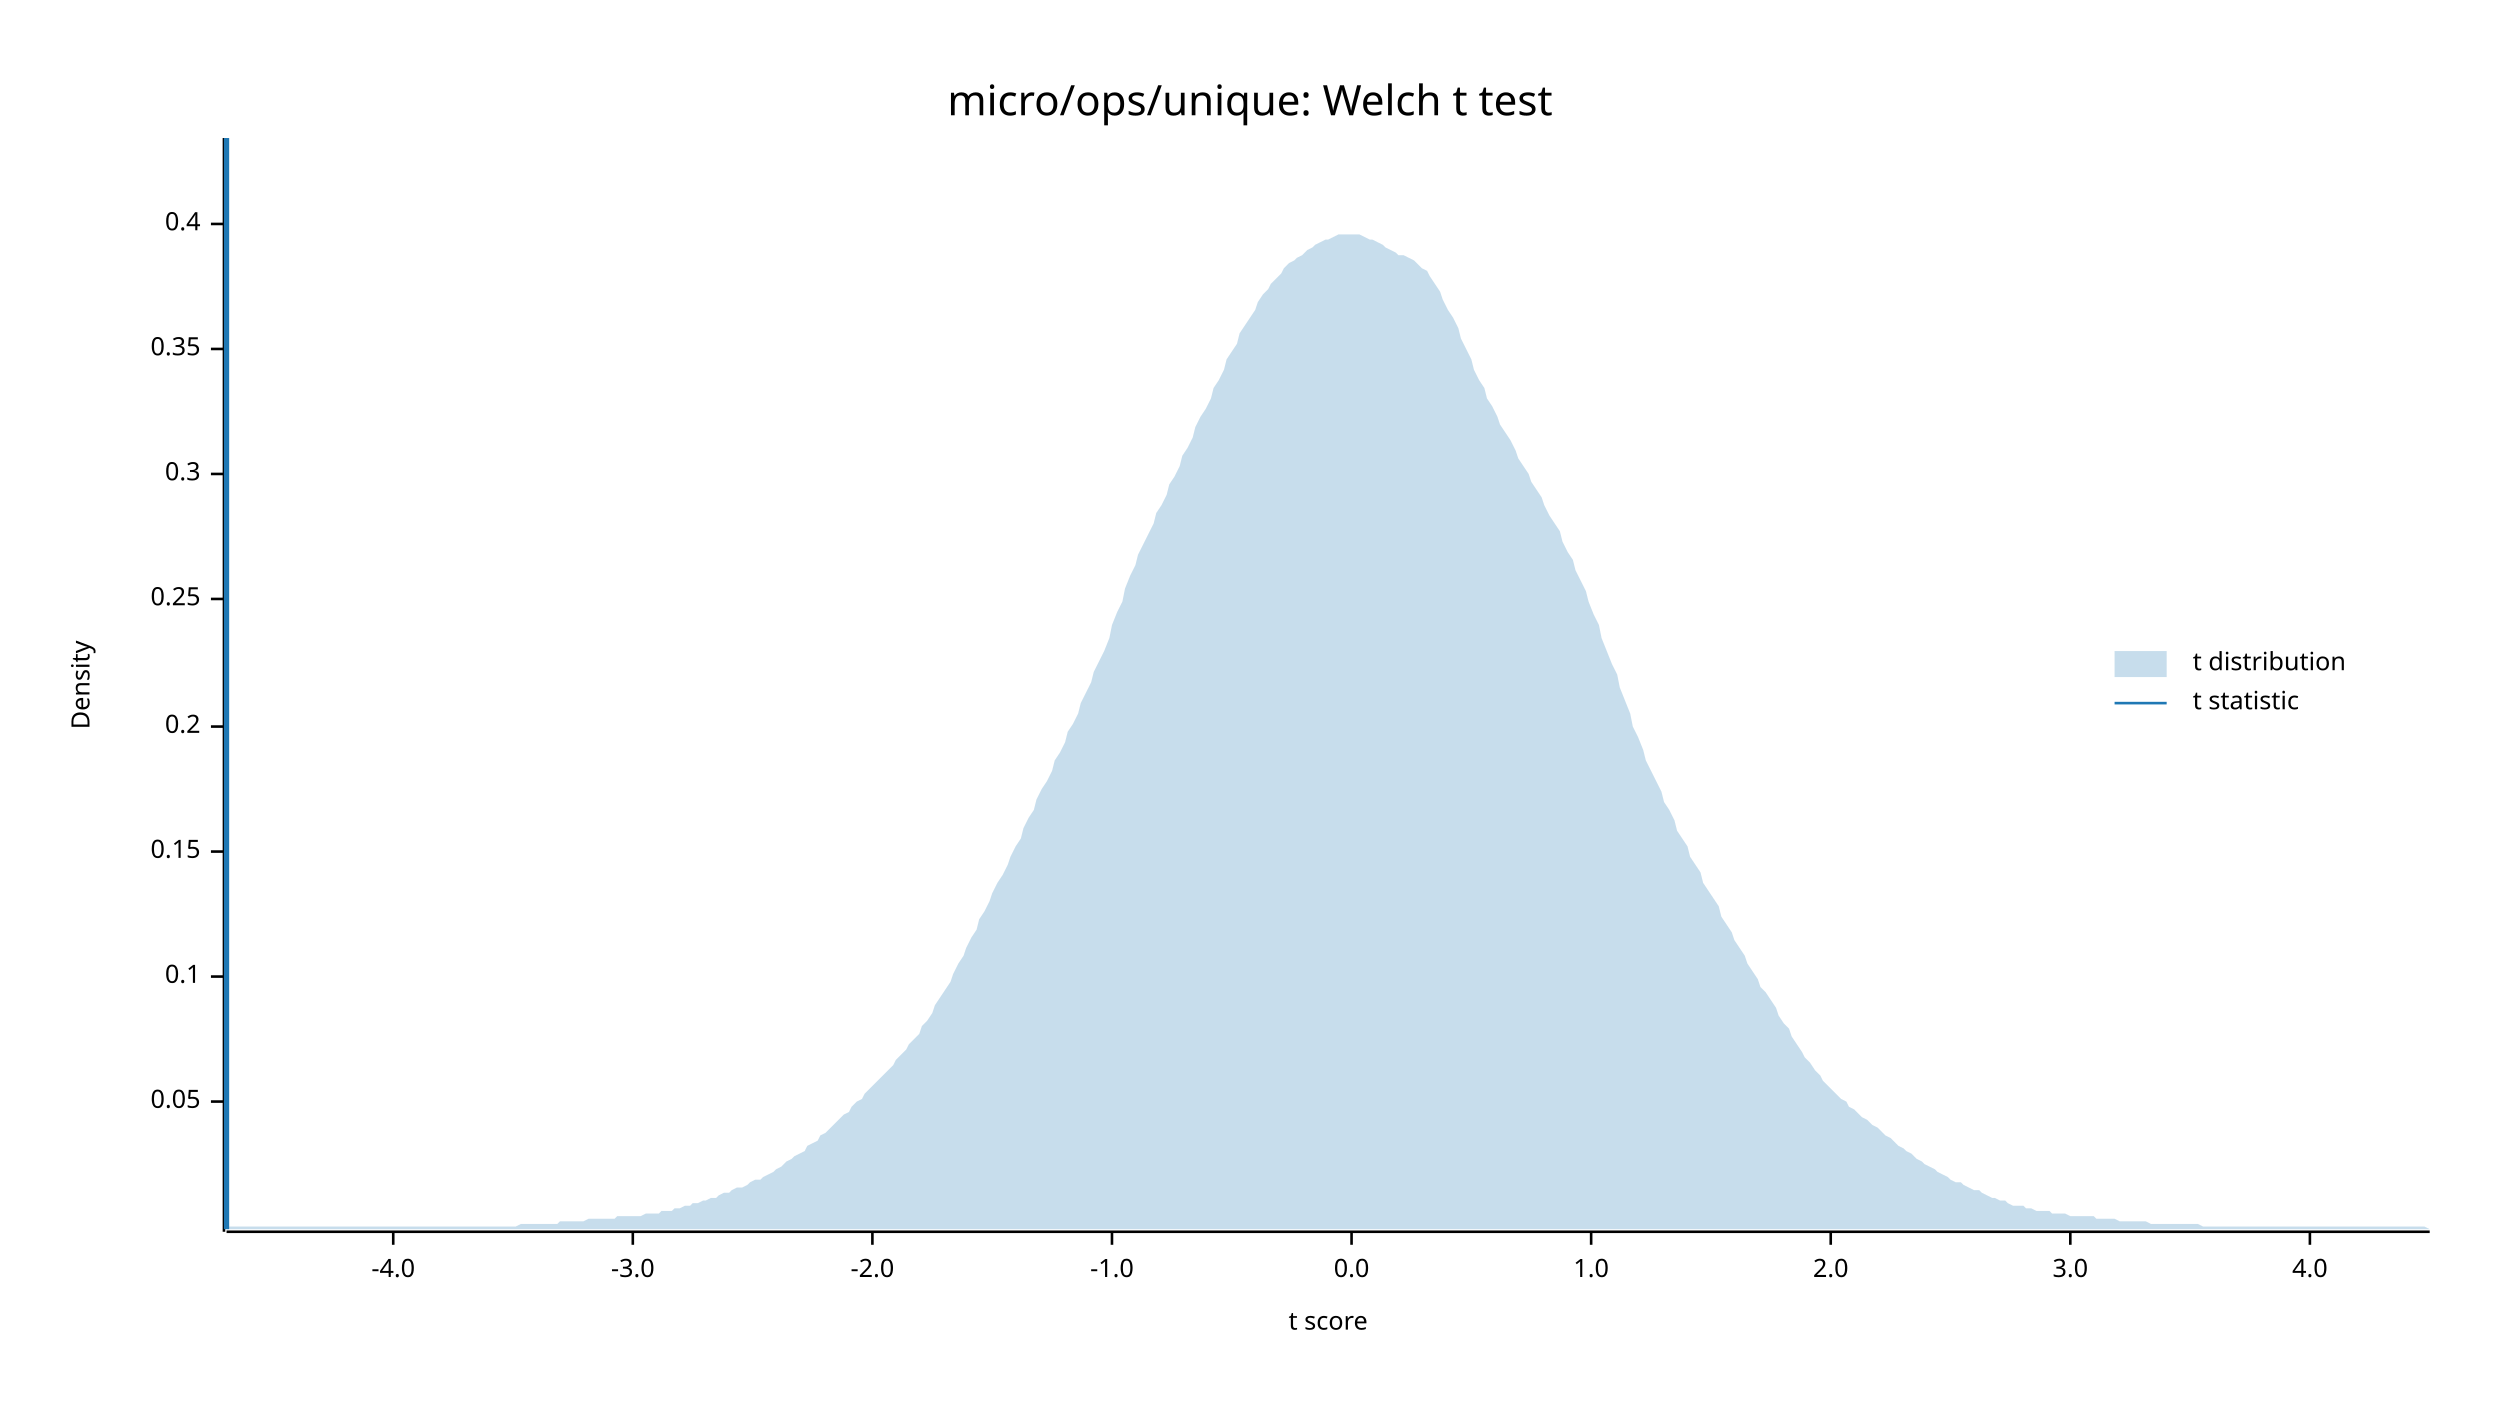
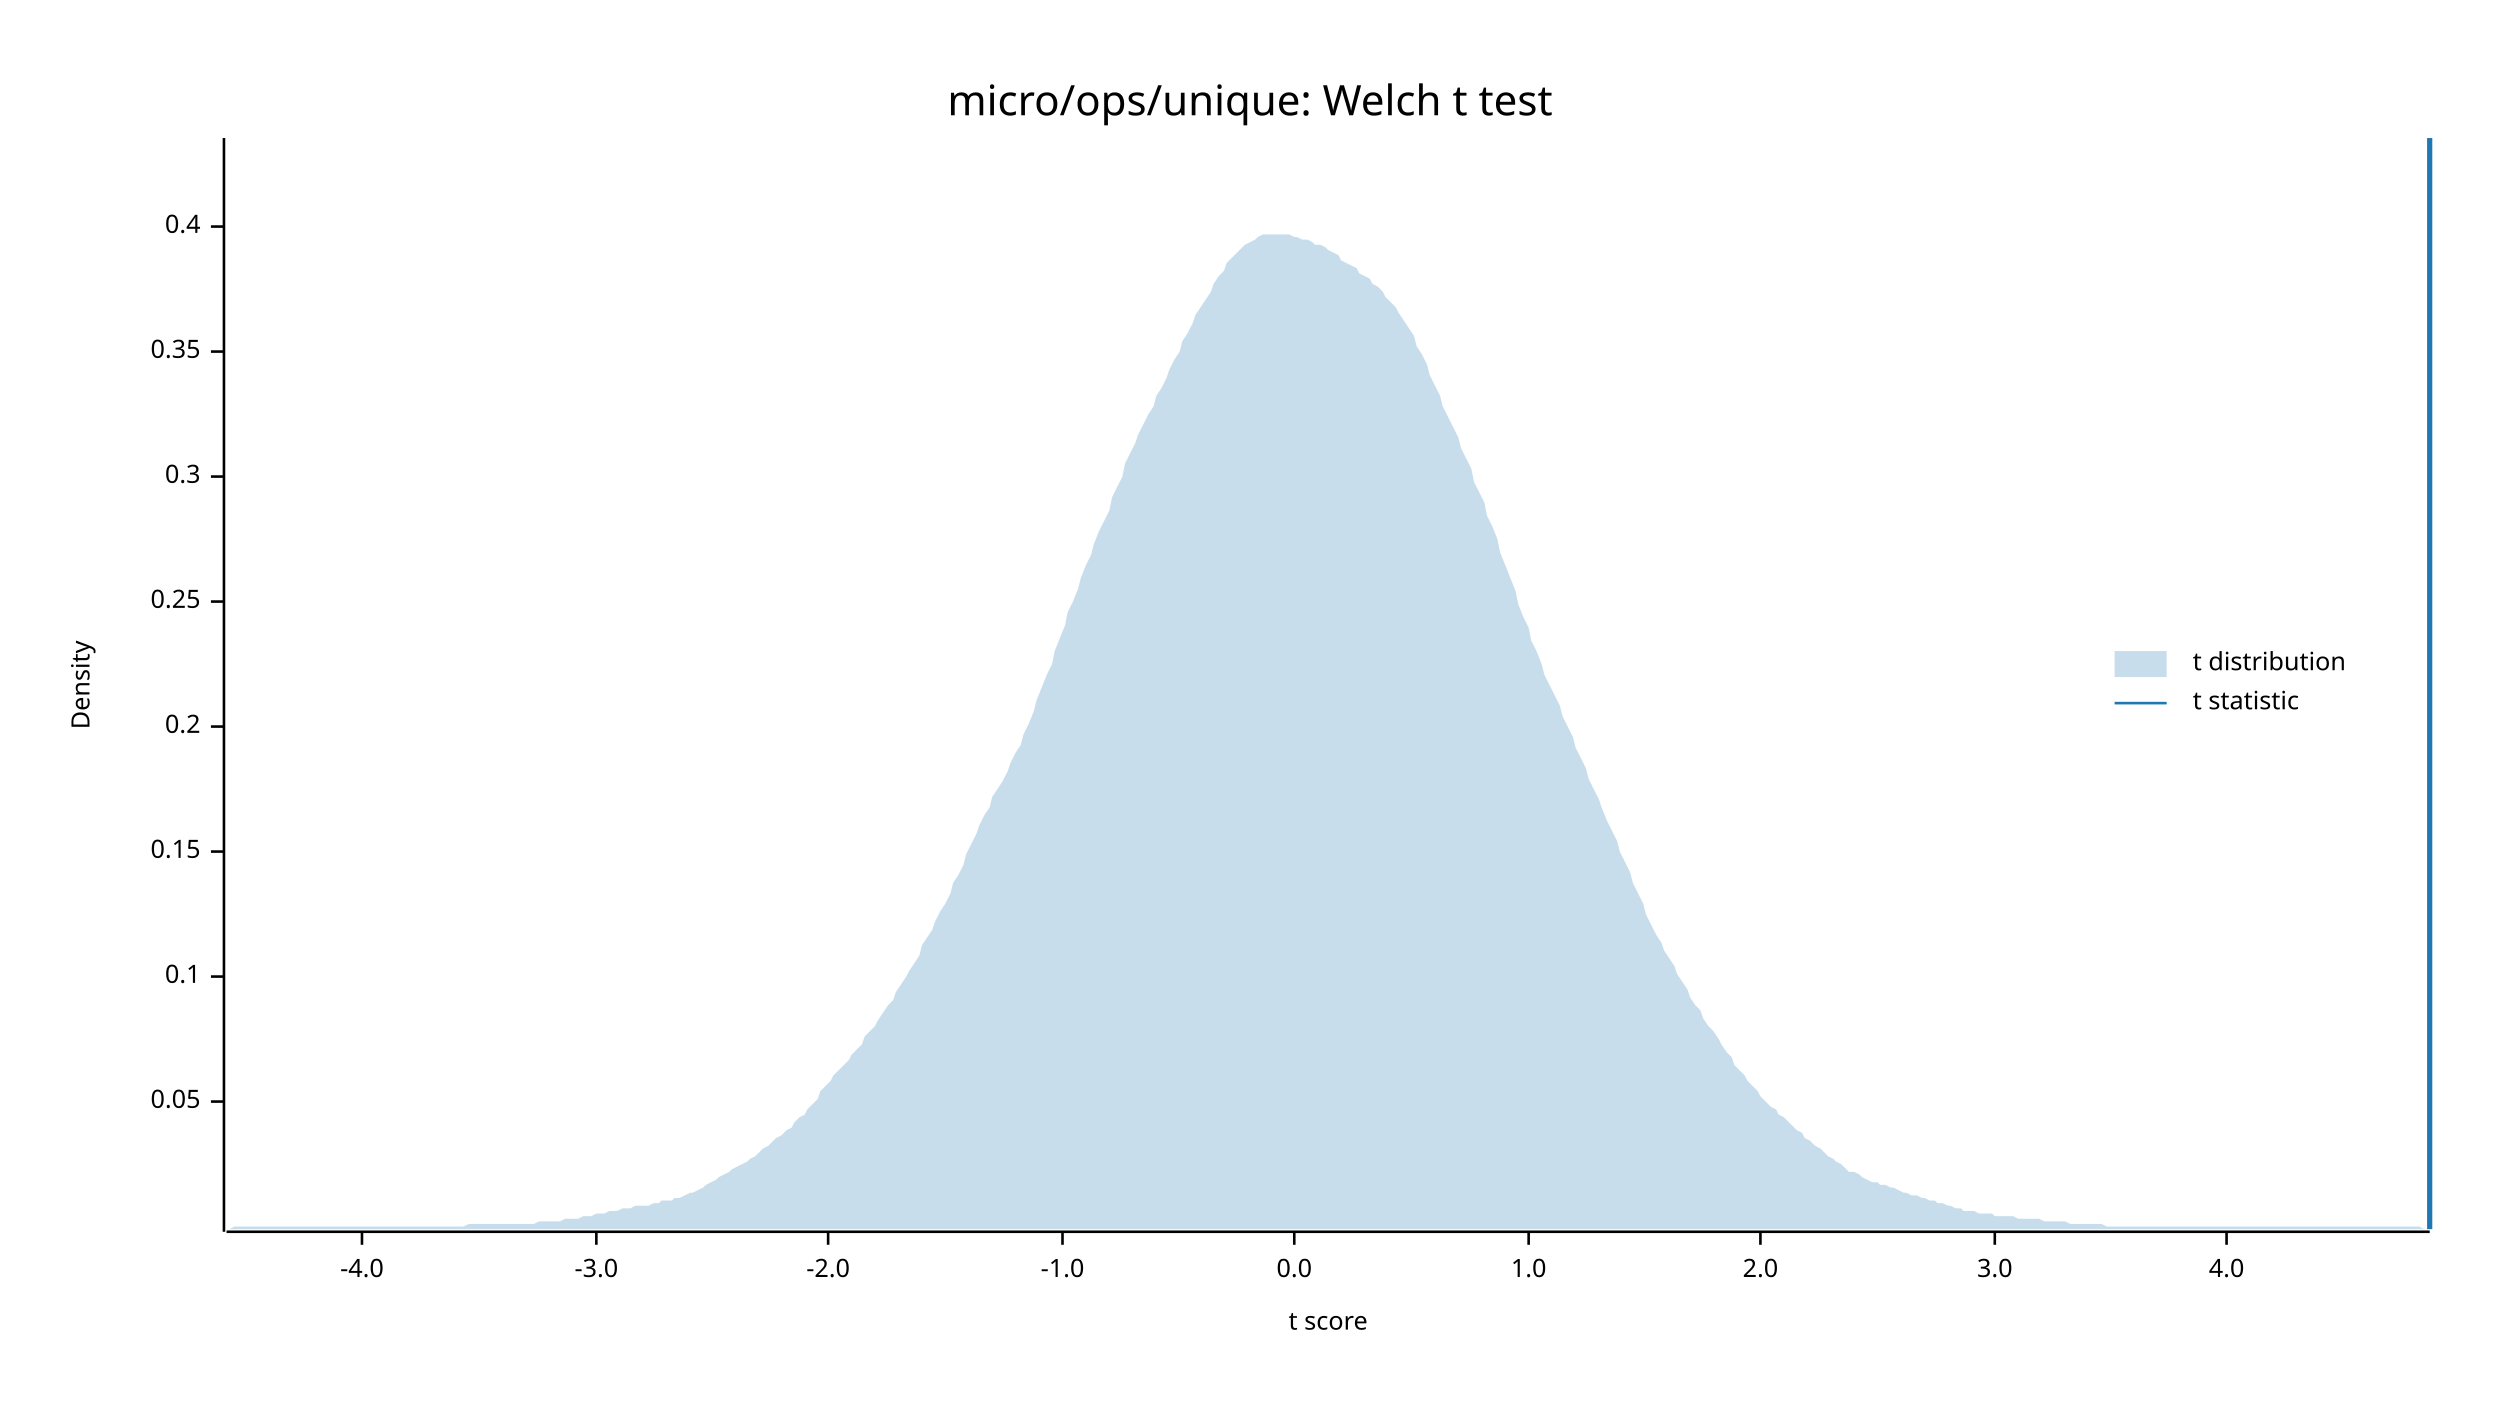
<svg xmlns="http://www.w3.org/2000/svg" width="960" height="540" viewBox="0 0 960 540">
  <text x="480" y="32" dy="0.76em" text-anchor="middle" font-family="sans-serif" font-size="16.129" opacity="1" fill="#000000">
micro/ops/unique: Welch t test
</text>
  <text x="27" y="263" dy="0.76em" text-anchor="middle" font-family="sans-serif" font-size="9.677" opacity="1" fill="#000000" transform="rotate(270, 27, 263)">
Density
</text>
  <text x="510" y="513" dy="-0.5ex" text-anchor="middle" font-family="sans-serif" font-size="9.677" opacity="1" fill="#000000">
t score
</text>
  <polyline fill="none" opacity="1" stroke="#000000" stroke-width="1" points="86,53 86,473 " />
  <text x="77" y="423" dy="0.5ex" text-anchor="end" font-family="sans-serif" font-size="9.677" opacity="1" fill="#000000">
0.05
</text>
  <polyline fill="none" opacity="1" stroke="#000000" stroke-width="1" points="81,423 86,423 " />
  <text x="77" y="375" dy="0.5ex" text-anchor="end" font-family="sans-serif" font-size="9.677" opacity="1" fill="#000000">
0.1
</text>
  <polyline fill="none" opacity="1" stroke="#000000" stroke-width="1" points="81,375 86,375 " />
  <text x="77" y="327" dy="0.5ex" text-anchor="end" font-family="sans-serif" font-size="9.677" opacity="1" fill="#000000">
0.15
</text>
  <polyline fill="none" opacity="1" stroke="#000000" stroke-width="1" points="81,327 86,327 " />
  <text x="77" y="279" dy="0.5ex" text-anchor="end" font-family="sans-serif" font-size="9.677" opacity="1" fill="#000000">
0.2
</text>
  <polyline fill="none" opacity="1" stroke="#000000" stroke-width="1" points="81,279 86,279 " />
-   <text x="77" y="230" dy="0.5ex" text-anchor="end" font-family="sans-serif" font-size="9.677" opacity="1" fill="#000000">
+   <text x="77" y="231" dy="0.5ex" text-anchor="end" font-family="sans-serif" font-size="9.677" opacity="1" fill="#000000">
0.25
</text>
-   <polyline fill="none" opacity="1" stroke="#000000" stroke-width="1" points="81,230 86,230 " />
-   <text x="77" y="182" dy="0.5ex" text-anchor="end" font-family="sans-serif" font-size="9.677" opacity="1" fill="#000000">
+   <polyline fill="none" opacity="1" stroke="#000000" stroke-width="1" points="81,231 86,231 " />
+   <text x="77" y="183" dy="0.5ex" text-anchor="end" font-family="sans-serif" font-size="9.677" opacity="1" fill="#000000">
0.3
</text>
-   <polyline fill="none" opacity="1" stroke="#000000" stroke-width="1" points="81,182 86,182 " />
-   <text x="77" y="134" dy="0.5ex" text-anchor="end" font-family="sans-serif" font-size="9.677" opacity="1" fill="#000000">
+   <polyline fill="none" opacity="1" stroke="#000000" stroke-width="1" points="81,183 86,183 " />
+   <text x="77" y="135" dy="0.5ex" text-anchor="end" font-family="sans-serif" font-size="9.677" opacity="1" fill="#000000">
0.35
</text>
-   <polyline fill="none" opacity="1" stroke="#000000" stroke-width="1" points="81,134 86,134 " />
-   <text x="77" y="86" dy="0.5ex" text-anchor="end" font-family="sans-serif" font-size="9.677" opacity="1" fill="#000000">
+   <polyline fill="none" opacity="1" stroke="#000000" stroke-width="1" points="81,135 86,135 " />
+   <text x="77" y="87" dy="0.5ex" text-anchor="end" font-family="sans-serif" font-size="9.677" opacity="1" fill="#000000">
0.4
</text>
-   <polyline fill="none" opacity="1" stroke="#000000" stroke-width="1" points="81,86 86,86 " />
+   <polyline fill="none" opacity="1" stroke="#000000" stroke-width="1" points="81,87 86,87 " />
  <polyline fill="none" opacity="1" stroke="#000000" stroke-width="1" points="87,473 933,473 " />
-   <text x="151" y="483" dy="0.76em" text-anchor="middle" font-family="sans-serif" font-size="9.677" opacity="1" fill="#000000">
+   <text x="139" y="483" dy="0.76em" text-anchor="middle" font-family="sans-serif" font-size="9.677" opacity="1" fill="#000000">
-4.0
</text>
-   <polyline fill="none" opacity="1" stroke="#000000" stroke-width="1" points="151,473 151,478 " />
-   <text x="243" y="483" dy="0.76em" text-anchor="middle" font-family="sans-serif" font-size="9.677" opacity="1" fill="#000000">
+   <polyline fill="none" opacity="1" stroke="#000000" stroke-width="1" points="139,473 139,478 " />
+   <text x="229" y="483" dy="0.76em" text-anchor="middle" font-family="sans-serif" font-size="9.677" opacity="1" fill="#000000">
-3.0
</text>
-   <polyline fill="none" opacity="1" stroke="#000000" stroke-width="1" points="243,473 243,478 " />
-   <text x="335" y="483" dy="0.76em" text-anchor="middle" font-family="sans-serif" font-size="9.677" opacity="1" fill="#000000">
+   <polyline fill="none" opacity="1" stroke="#000000" stroke-width="1" points="229,473 229,478 " />
+   <text x="318" y="483" dy="0.76em" text-anchor="middle" font-family="sans-serif" font-size="9.677" opacity="1" fill="#000000">
-2.0
</text>
-   <polyline fill="none" opacity="1" stroke="#000000" stroke-width="1" points="335,473 335,478 " />
-   <text x="427" y="483" dy="0.76em" text-anchor="middle" font-family="sans-serif" font-size="9.677" opacity="1" fill="#000000">
+   <polyline fill="none" opacity="1" stroke="#000000" stroke-width="1" points="318,473 318,478 " />
+   <text x="408" y="483" dy="0.76em" text-anchor="middle" font-family="sans-serif" font-size="9.677" opacity="1" fill="#000000">
-1.0
</text>
-   <polyline fill="none" opacity="1" stroke="#000000" stroke-width="1" points="427,473 427,478 " />
-   <text x="519" y="483" dy="0.76em" text-anchor="middle" font-family="sans-serif" font-size="9.677" opacity="1" fill="#000000">
+   <polyline fill="none" opacity="1" stroke="#000000" stroke-width="1" points="408,473 408,478 " />
+   <text x="497" y="483" dy="0.76em" text-anchor="middle" font-family="sans-serif" font-size="9.677" opacity="1" fill="#000000">
0.0
</text>
-   <polyline fill="none" opacity="1" stroke="#000000" stroke-width="1" points="519,473 519,478 " />
-   <text x="611" y="483" dy="0.76em" text-anchor="middle" font-family="sans-serif" font-size="9.677" opacity="1" fill="#000000">
+   <polyline fill="none" opacity="1" stroke="#000000" stroke-width="1" points="497,473 497,478 " />
+   <text x="587" y="483" dy="0.76em" text-anchor="middle" font-family="sans-serif" font-size="9.677" opacity="1" fill="#000000">
1.0
</text>
-   <polyline fill="none" opacity="1" stroke="#000000" stroke-width="1" points="611,473 611,478 " />
-   <text x="703" y="483" dy="0.76em" text-anchor="middle" font-family="sans-serif" font-size="9.677" opacity="1" fill="#000000">
+   <polyline fill="none" opacity="1" stroke="#000000" stroke-width="1" points="587,473 587,478 " />
+   <text x="676" y="483" dy="0.76em" text-anchor="middle" font-family="sans-serif" font-size="9.677" opacity="1" fill="#000000">
2.0
</text>
-   <polyline fill="none" opacity="1" stroke="#000000" stroke-width="1" points="703,473 703,478 " />
-   <text x="795" y="483" dy="0.76em" text-anchor="middle" font-family="sans-serif" font-size="9.677" opacity="1" fill="#000000">
+   <polyline fill="none" opacity="1" stroke="#000000" stroke-width="1" points="676,473 676,478 " />
+   <text x="766" y="483" dy="0.76em" text-anchor="middle" font-family="sans-serif" font-size="9.677" opacity="1" fill="#000000">
3.0
</text>
-   <polyline fill="none" opacity="1" stroke="#000000" stroke-width="1" points="795,473 795,478 " />
-   <text x="887" y="483" dy="0.76em" text-anchor="middle" font-family="sans-serif" font-size="9.677" opacity="1" fill="#000000">
+   <polyline fill="none" opacity="1" stroke="#000000" stroke-width="1" points="766,473 766,478 " />
+   <text x="855" y="483" dy="0.76em" text-anchor="middle" font-family="sans-serif" font-size="9.677" opacity="1" fill="#000000">
4.0
</text>
-   <polyline fill="none" opacity="1" stroke="#000000" stroke-width="1" points="887,473 887,478 " />
-   <polygon opacity="0.25" fill="#1F78B4" points="87,472 88,471 90,471 92,471 93,471 95,471 97,471 98,471 100,471 102,471 103,471 105,471 107,471 109,471 110,471 112,471 114,471 115,471 117,471 119,471 120,471 122,471 124,471 125,471 127,471 129,471 131,471 132,471 134,471 136,471 137,471 139,471 141,471 142,471 144,471 146,471 148,471 149,471 151,471 153,471 154,471 156,471 158,471 159,471 161,471 163,471 164,471 166,471 168,471 170,471 171,471 173,471 175,471 176,471 178,471 180,471 181,471 183,471 185,471 187,471 188,471 190,471 192,471 193,471 195,471 197,471 198,471 200,470 202,470 203,470 205,470 207,470 209,470 210,470 212,470 214,470 215,469 217,469 219,469 220,469 222,469 224,469 226,468 227,468 229,468 231,468 232,468 234,468 236,468 237,467 239,467 241,467 242,467 244,467 246,467 248,466 249,466 251,466 253,466 254,465 256,465 258,465 259,464 261,464 263,463 265,463 266,462 268,462 270,461 271,461 273,460 275,460 276,459 278,458 280,458 281,457 283,456 285,456 287,455 288,454 290,453 292,453 293,452 295,451 297,450 298,449 300,448 302,446 304,445 305,444 307,443 309,442 310,440 312,439 314,438 315,436 317,435 319,433 320,432 322,430 324,428 326,427 327,425 329,423 331,422 332,420 334,418 336,416 337,415 339,413 341,411 343,409 344,407 346,405 348,403 349,401 351,399 353,397 354,394 356,392 358,389 359,386 361,383 363,380 365,377 366,374 368,370 370,367 371,364 373,360 375,357 376,353 378,350 380,346 381,343 383,339 385,336 387,332 388,329 390,325 392,322 393,318 395,314 397,311 398,307 400,303 402,300 404,296 405,292 407,289 409,285 410,281 412,278 414,274 415,270 417,266 419,262 420,258 422,254 424,250 426,245 427,240 429,235 431,231 432,226 434,221 436,217 437,213 439,209 441,205 443,201 444,197 446,194 448,190 449,186 451,183 453,179 454,175 456,172 458,168 459,164 461,160 463,157 465,153 466,149 468,146 470,142 471,138 473,135 475,132 476,128 478,125 480,122 482,119 483,116 485,113 487,111 488,109 490,107 492,105 493,103 495,101 497,100 498,99 500,98 502,96 504,95 505,94 507,93 509,92 510,92 512,91 514,90 515,90 517,90 519,90 521,90 522,90 524,91 526,92 527,92 529,93 531,94 532,95 534,96 536,97 537,98 539,98 541,99 543,100 544,101 546,103 548,104 549,106 551,109 553,112 554,115 556,119 558,122 560,126 561,130 563,134 565,138 566,142 568,146 570,149 571,153 573,156 575,160 576,163 578,166 580,169 582,173 583,176 585,179 587,182 588,185 590,188 592,191 593,194 595,198 597,201 599,204 600,208 602,212 604,215 605,219 607,223 609,227 610,231 612,236 614,240 615,245 617,250 619,255 621,259 622,264 624,269 626,274 627,279 629,283 631,288 632,292 634,296 636,300 638,304 639,308 641,311 643,315 644,319 646,322 648,325 649,329 651,332 653,335 654,339 656,342 658,345 660,348 661,352 663,355 665,358 666,361 668,364 670,367 671,370 673,373 675,376 676,379 678,381 680,384 682,387 683,390 685,393 687,395 688,398 690,401 692,404 693,406 695,408 697,411 699,413 700,415 702,417 704,419 705,420 707,422 709,423 710,425 712,426 714,428 715,429 717,430 719,432 721,433 722,434 724,436 726,437 727,438 729,440 731,441 732,442 734,443 736,445 738,446 739,447 741,448 743,449 744,450 746,451 748,452 749,453 751,454 753,454 754,455 756,456 758,457 760,457 761,458 763,459 765,460 766,460 768,461 770,461 771,462 773,463 775,463 777,463 778,464 780,464 782,465 783,465 785,465 787,465 788,466 790,466 792,466 793,466 795,467 797,467 799,467 800,467 802,467 804,467 805,468 807,468 809,468 810,468 812,468 814,469 816,469 817,469 819,469 821,469 822,469 824,469 826,470 827,470 829,470 831,470 832,470 834,470 836,470 838,470 839,470 841,470 843,470 844,470 846,471 848,471 849,471 851,471 853,471 855,471 856,471 858,471 860,471 861,471 863,471 865,471 866,471 868,471 870,471 871,471 873,471 875,471 877,471 878,471 880,471 882,471 883,471 885,471 887,471 888,471 890,471 892,471 894,471 895,471 897,471 899,471 900,471 902,471 904,471 905,471 907,471 909,471 910,471 912,471 914,471 916,471 917,471 919,471 921,471 922,471 924,471 926,471 927,471 929,471 931,471 933,472 933,472 87,472 " />
-   <polyline fill="none" opacity="1" stroke="#1F78B4" stroke-width="2" points="87,472 87,53 " />
+   <polyline fill="none" opacity="1" stroke="#000000" stroke-width="1" points="855,473 855,478 " />
+   <polygon opacity="0.25" fill="#1F78B4" points="87,472 88,472 90,471 92,471 93,471 95,471 97,471 98,471 100,471 102,471 103,471 105,471 107,471 109,471 110,471 112,471 114,471 115,471 117,471 119,471 120,471 122,471 124,471 125,471 127,471 129,471 131,471 132,471 134,471 136,471 137,471 139,471 141,471 142,471 144,471 146,471 148,471 149,471 151,471 153,471 154,471 156,471 158,471 159,471 161,471 163,471 164,471 166,471 168,471 170,471 171,471 173,471 175,471 176,471 178,471 180,470 181,470 183,470 185,470 187,470 188,470 190,470 192,470 193,470 195,470 197,470 198,470 200,470 202,470 203,470 205,470 207,469 209,469 210,469 212,469 214,469 215,469 217,468 219,468 220,468 222,468 224,467 226,467 227,467 229,466 231,466 232,466 234,465 236,465 237,465 239,464 241,464 242,464 244,463 246,463 248,463 249,463 251,462 253,462 254,461 256,461 258,461 259,460 261,460 263,459 265,458 266,458 268,457 270,456 271,455 273,454 275,453 276,452 278,451 280,450 281,449 283,448 285,447 287,446 288,445 290,444 292,442 293,441 295,440 297,438 298,437 300,436 302,434 304,433 305,431 307,429 309,428 310,426 312,424 314,422 315,419 317,417 319,415 320,413 322,411 324,409 326,407 327,405 329,403 331,401 332,398 334,396 336,394 337,392 339,389 341,386 343,384 344,381 346,378 348,375 349,373 351,370 353,367 354,363 356,360 358,357 359,354 361,350 363,347 365,343 366,339 368,336 370,332 371,328 373,324 375,320 376,317 378,313 380,310 381,306 383,303 385,300 387,296 388,293 390,289 392,286 393,282 395,278 397,273 398,269 400,264 402,259 404,255 405,250 407,245 409,240 410,235 412,231 414,226 415,222 417,217 419,213 420,209 422,204 424,200 426,196 427,191 429,187 431,183 432,178 434,174 436,170 437,167 439,163 441,159 443,156 444,152 446,149 448,145 449,142 451,138 453,135 454,131 456,128 458,124 459,121 461,118 463,115 465,112 466,109 468,106 470,104 471,101 473,99 475,97 476,96 478,94 480,93 482,92 483,91 485,90 487,90 488,90 490,90 492,90 493,90 495,90 497,91 498,91 500,92 502,92 504,93 505,94 507,94 509,95 510,96 512,97 514,98 515,100 517,101 519,102 521,103 522,105 524,106 526,107 527,109 529,110 531,112 532,114 534,116 536,118 537,120 539,123 541,126 543,129 544,133 546,136 548,140 549,144 551,148 553,152 554,156 556,160 558,164 560,168 561,172 563,176 565,180 566,185 568,189 570,193 571,198 573,202 575,207 576,212 578,217 580,222 582,227 583,232 585,237 587,241 588,246 590,250 592,255 593,259 595,263 597,267 599,271 600,275 602,279 604,283 605,287 607,291 609,295 610,299 612,303 614,307 615,310 617,315 619,319 621,323 622,327 624,331 626,335 627,339 629,343 631,347 632,351 634,355 636,359 638,362 639,365 641,368 643,371 644,374 646,377 648,380 649,383 651,386 653,388 654,391 656,394 658,396 660,399 661,401 663,404 665,406 666,409 668,411 670,413 671,415 673,417 675,419 676,421 678,423 680,425 682,426 683,428 685,429 687,431 688,432 690,434 692,435 693,437 695,438 697,440 699,441 700,442 702,444 704,445 705,446 707,447 709,449 710,450 712,450 714,451 715,452 717,453 719,454 721,454 722,455 724,455 726,456 727,456 729,457 731,458 732,458 734,459 736,459 738,460 739,460 741,461 743,461 744,462 746,462 748,463 749,463 751,464 753,464 754,465 756,465 758,465 760,466 761,466 763,466 765,466 766,467 768,467 770,467 771,467 773,467 775,468 777,468 778,468 780,468 782,468 783,468 785,469 787,469 788,469 790,469 792,469 793,469 795,470 797,470 799,470 800,470 802,470 804,470 805,470 807,470 809,471 810,471 812,471 814,471 816,471 817,471 819,471 821,471 822,471 824,471 826,471 827,471 829,471 831,471 832,471 834,471 836,471 838,471 839,471 841,471 843,471 844,471 846,471 848,471 849,471 851,471 853,471 855,471 856,471 858,471 860,471 861,471 863,471 865,471 866,471 868,471 870,471 871,471 873,471 875,471 877,471 878,471 880,471 882,471 883,471 885,471 887,471 888,471 890,471 892,471 894,471 895,471 897,471 899,471 900,471 902,471 904,471 905,471 907,471 909,471 910,471 912,471 914,471 916,471 917,471 919,471 921,471 922,471 924,471 926,471 927,471 929,471 931,472 933,472 933,472 87,472 " />
+   <polyline fill="none" opacity="1" stroke="#1F78B4" stroke-width="2" points="933,472 933,53 " />
  <text x="842" y="250" dy="0.76em" text-anchor="start" font-family="sans-serif" font-size="9.677" opacity="1" fill="#000000">
t distribution
</text>
  <text x="842" y="265" dy="0.76em" text-anchor="start" font-family="sans-serif" font-size="9.677" opacity="1" fill="#000000">
t statistic
</text>
  <rect x="812" y="250" width="20" height="10" opacity="0.25" fill="#1F78B4" stroke="none" />
  <polyline fill="none" opacity="1" stroke="#1F78B4" stroke-width="1" points="812,270 832,270 " />
</svg>
